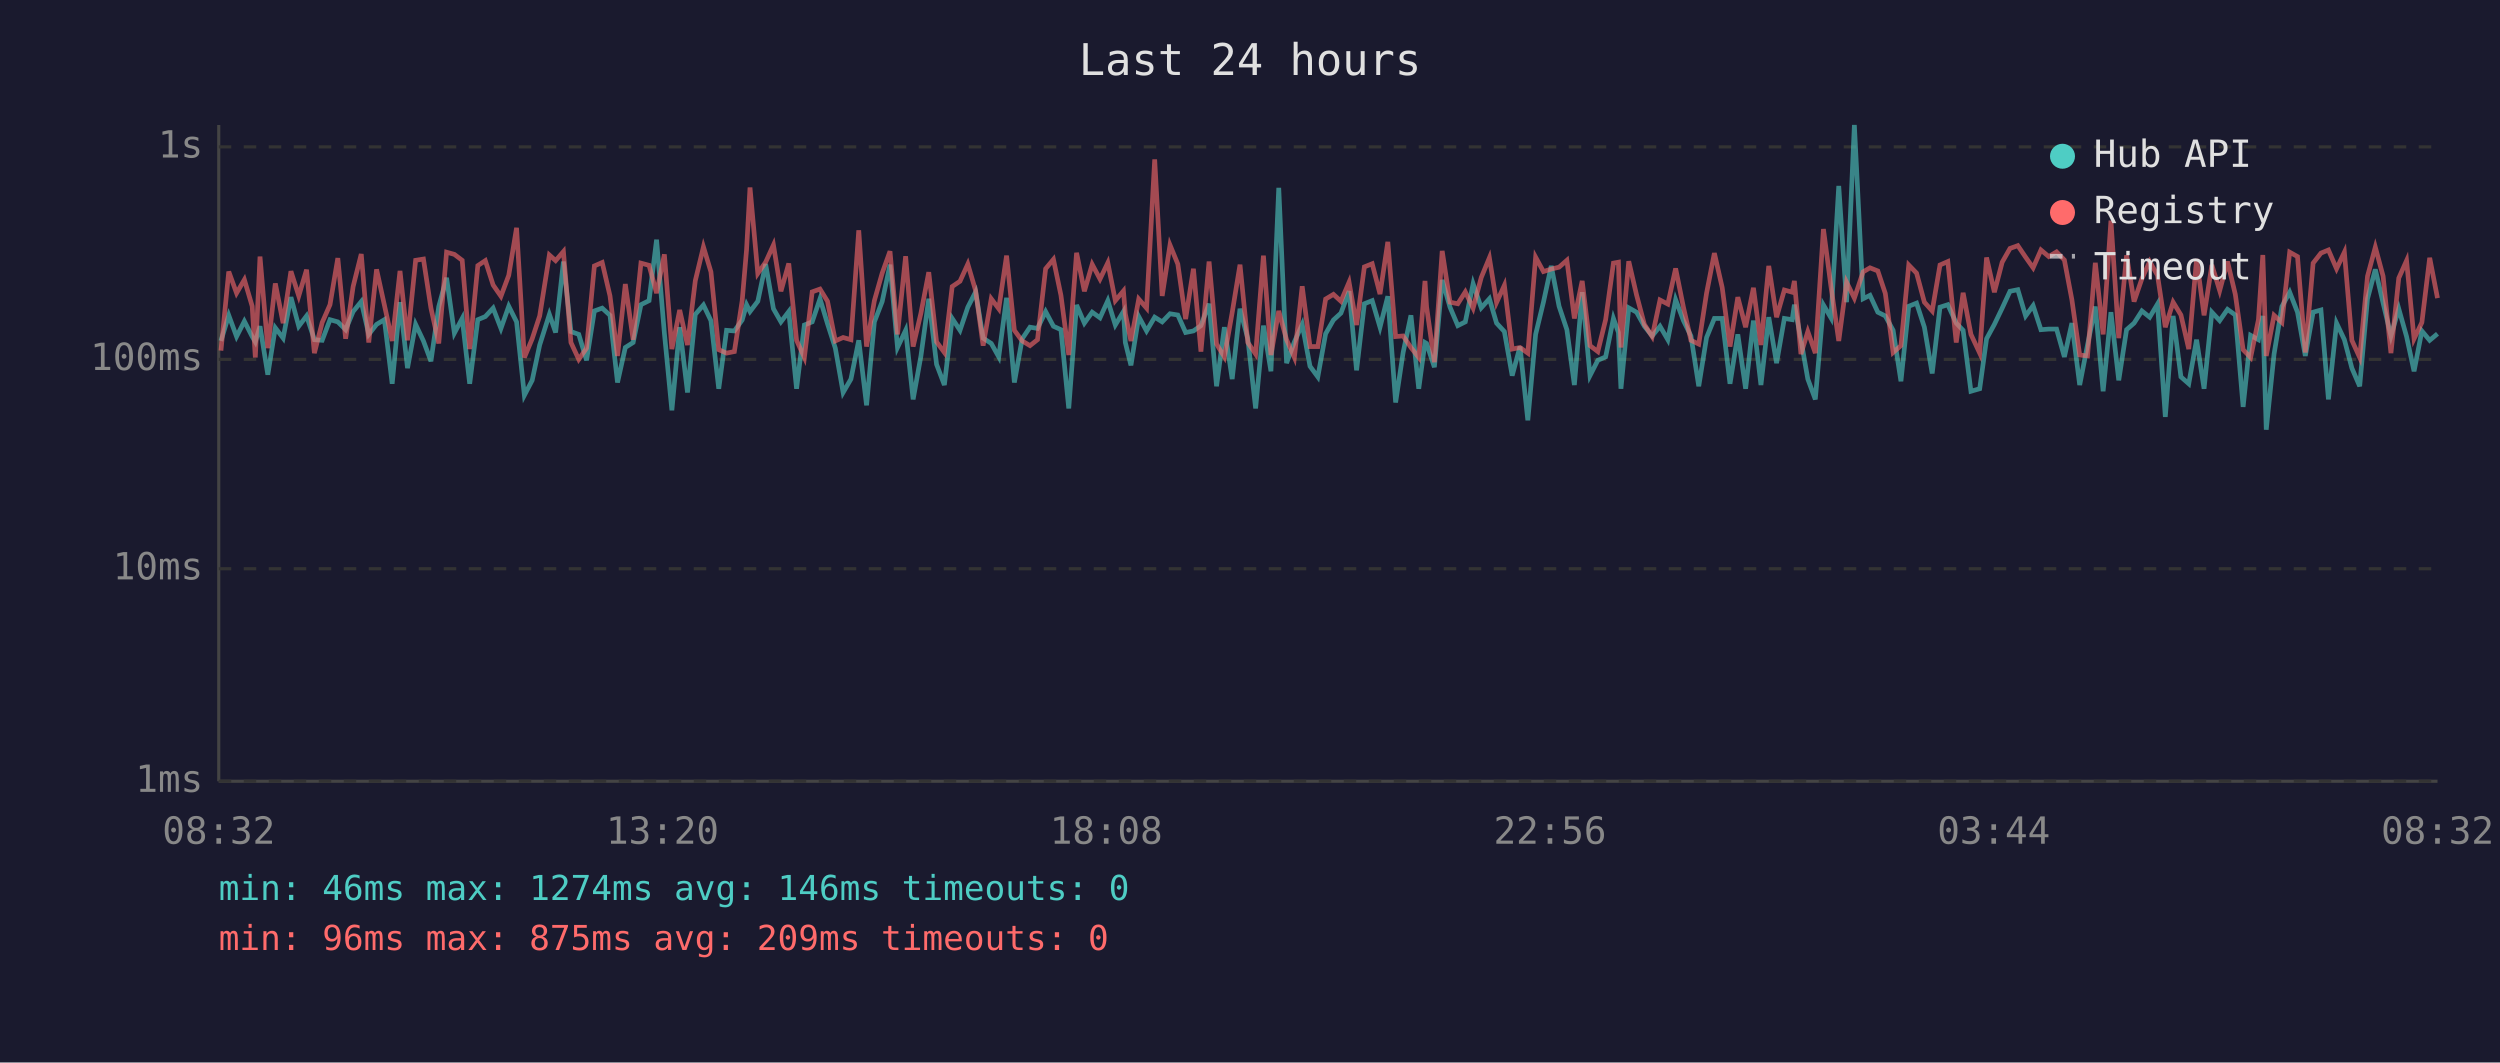
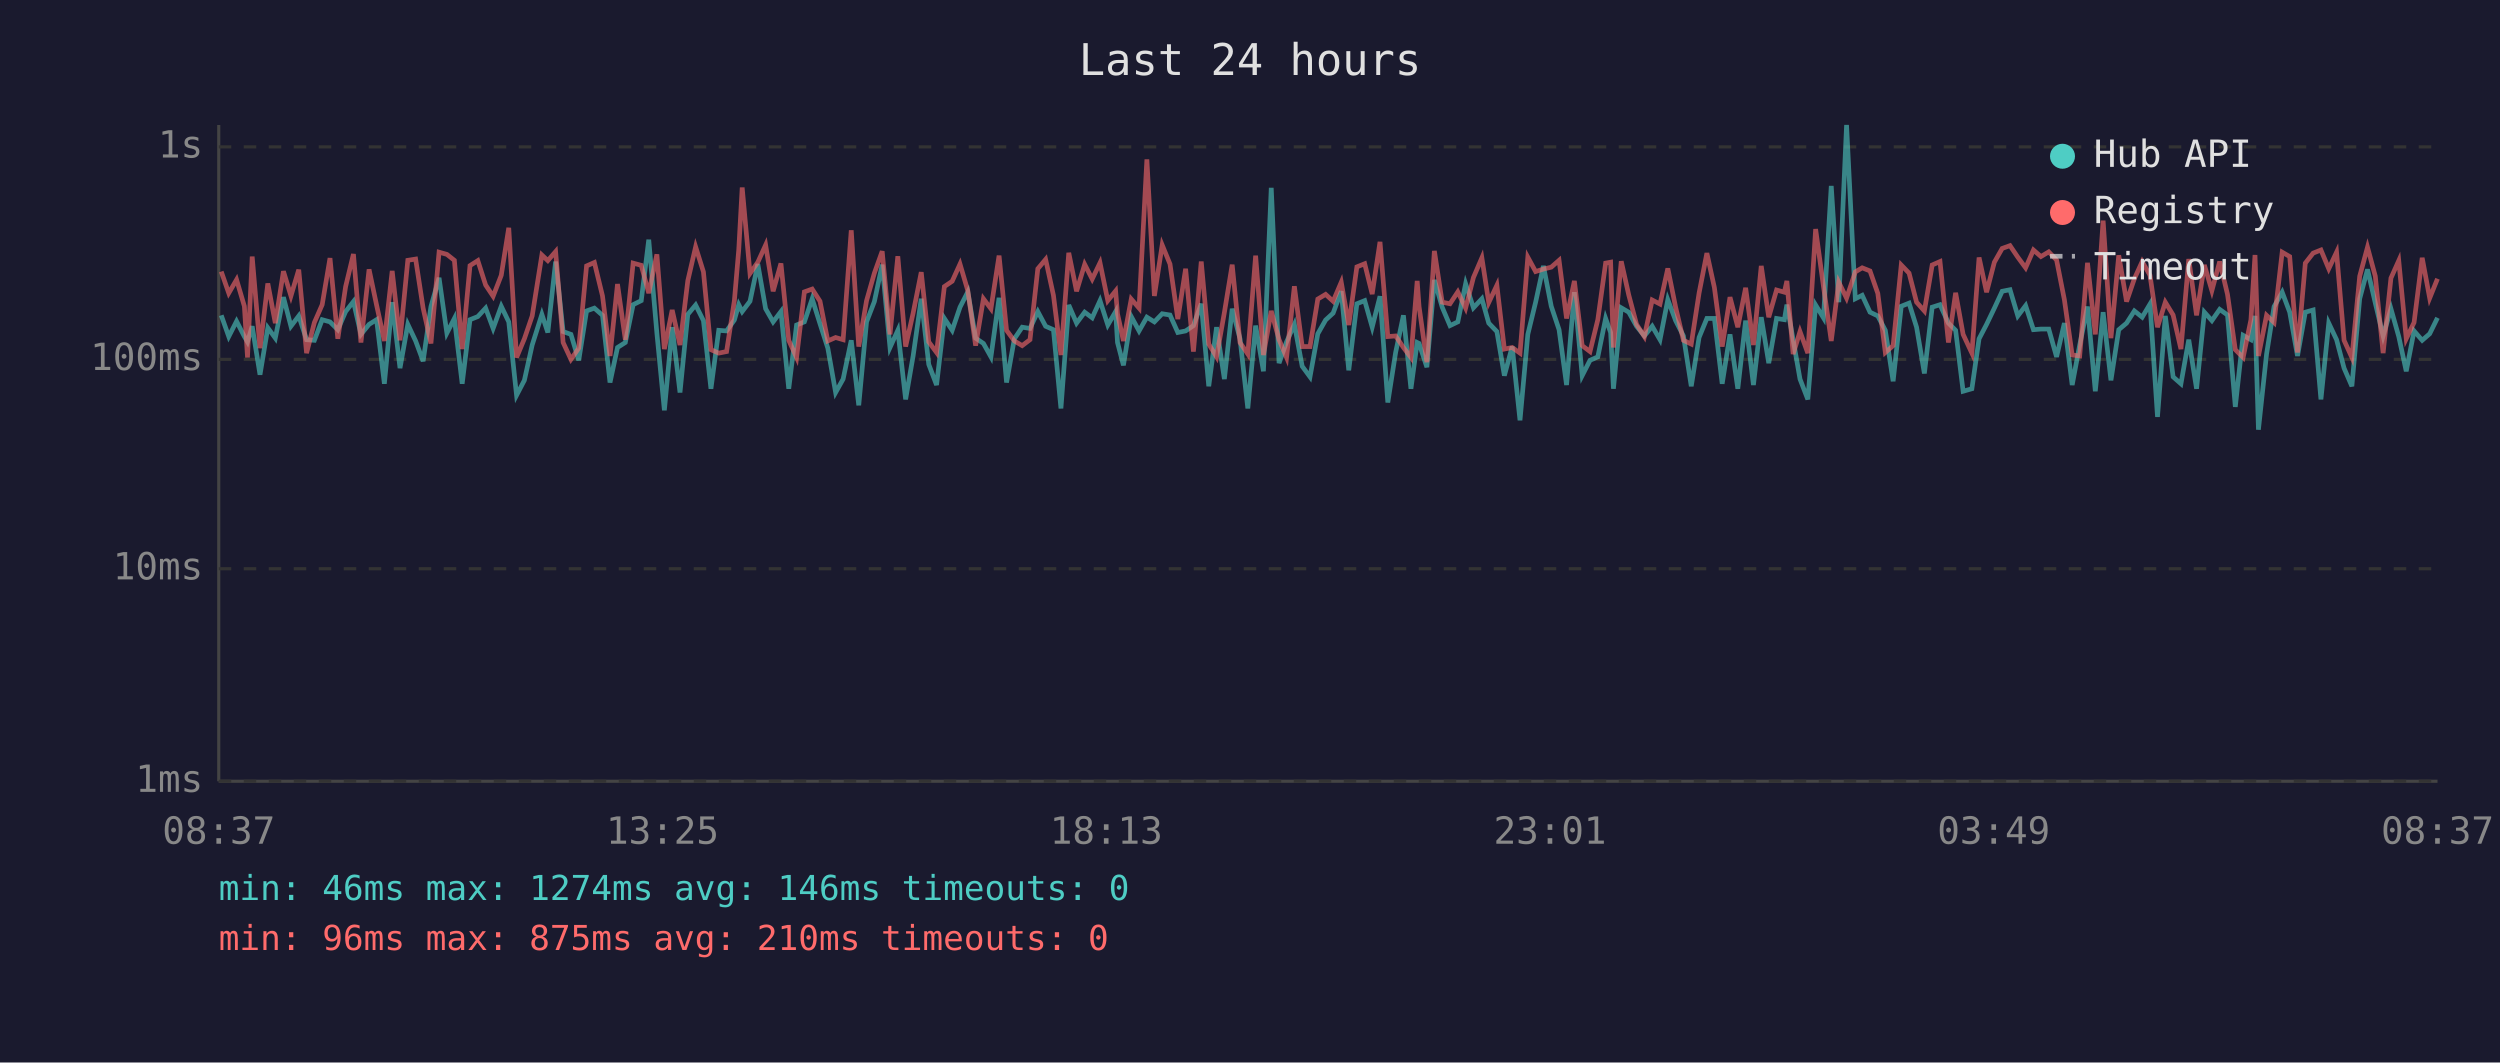
<svg xmlns="http://www.w3.org/2000/svg" viewBox="0 0 800 340" font-family="monospace" font-size="12">
  <rect width="800" height="340" fill="#1a1a2e" />
  <text x="400" y="24" fill="#e0e0e0" font-size="14" text-anchor="middle">Last 24 hours</text>
  <line x1="70" y1="40" x2="70" y2="250" stroke="#444" stroke-width="1" />
  <line x1="70" y1="250" x2="780" y2="250" stroke="#444" stroke-width="1" />
  <line x1="70" y1="250" x2="780" y2="250" stroke="#333" stroke-width="1" stroke-dasharray="4" />
  <text x="65" y="250" fill="#888" text-anchor="end" dominant-baseline="middle">1ms</text>
  <line x1="70" y1="182" x2="780" y2="182" stroke="#333" stroke-width="1" stroke-dasharray="4" />
  <text x="65" y="182" fill="#888" text-anchor="end" dominant-baseline="middle">10ms</text>
  <line x1="70" y1="115" x2="780" y2="115" stroke="#333" stroke-width="1" stroke-dasharray="4" />
  <text x="65" y="115" fill="#888" text-anchor="end" dominant-baseline="middle">100ms</text>
  <line x1="70" y1="47" x2="780" y2="47" stroke="#333" stroke-width="1" stroke-dasharray="4" />
  <text x="65" y="47" fill="#888" text-anchor="end" dominant-baseline="middle">1s</text>
-   <text x="70" y="270" fill="#888" text-anchor="middle">08:32</text>
-   <text x="212" y="270" fill="#888" text-anchor="middle">13:20</text>
-   <text x="354" y="270" fill="#888" text-anchor="middle">18:08</text>
-   <text x="496" y="270" fill="#888" text-anchor="middle">22:56</text>
-   <text x="638" y="270" fill="#888" text-anchor="middle">03:44</text>
-   <text x="780" y="270" fill="#888" text-anchor="middle">08:32</text>
-   <polyline points="70.7,109.1 73.2,100.9 75.7,107.7 78.2,102.8 80.7,107.7 81.7,109.4 83.2,104.4 85.7,119.9 88.1,104.9 90.6,108.2 93.1,95.1 95.6,104.4 98.1,101.1 100.6,108.7 103.1,108.9 105.6,102.3 108.1,103.0 110.6,105.5 113.0,99.7 115.6,96.5 118.0,107.0 120.5,103.8 123.0,102.3 125.5,122.8 128.0,96.7 130.4,117.8 133.0,103.8 135.5,109.1 137.9,115.6 140.4,98.1 142.9,88.9 145.4,106.6 147.9,101.9 150.3,122.8 152.9,102.3 155.3,101.3 157.8,98.6 160.3,105.1 162.8,98.0 165.3,103.0 167.8,126.5 170.3,121.7 172.7,110.4 175.8,100.6 177.8,106.4 180.3,83.7 182.7,106.1 185.2,107.0 187.7,115.3 190.2,99.5 192.7,98.6 195.2,100.9 197.6,122.4 200.1,111.2 202.6,109.6 205.1,97.5 207.7,96.2 210.1,76.7 212.6,106.6 215.0,131.3 217.5,104.7 220.0,125.6 222.5,100.6 225.1,97.6 227.5,102.6 230.0,124.4 232.5,105.7 235.0,105.9 237.5,102.4 238.9,97.5 240.0,99.7 242.5,96.4 245.0,84.5 247.5,98.8 249.9,103.0 252.4,99.7 254.9,124.4 257.4,104.0 259.9,103.0 262.4,95.6 264.8,103.6 267.3,111.4 269.8,125.6 272.3,121.3 274.8,108.9 277.3,129.7 279.8,103.0 282.3,96.5 284.8,84.7 287.2,111.2 289.8,105.7 292.2,127.8 294.7,113.9 297.2,95.6 299.7,116.6 302.2,123.2 304.7,101.9 307.2,105.7 309.7,98.3 312.2,93.4 314.6,108.2 317.2,109.9 319.6,114.2 322.1,95.3 324.6,122.4 327.1,108.4 329.6,104.7 332.0,105.1 334.6,99.7 337.1,104.4 339.5,105.5 342.0,130.7 344.5,97.6 347.0,103.4 349.5,99.9 352.0,101.7 354.5,96.2 356.9,104.0 359.5,99.7 360.1,109.6 361.9,116.9 364.4,101.3 366.9,105.9 369.5,101.5 371.9,103.0 374.4,100.4 376.9,100.8 379.4,106.4 381.9,105.9 384.3,104.2 386.9,97.2 389.3,123.6 391.8,104.7 394.3,121.3 396.8,98.8 399.3,108.4 401.8,130.7 404.3,104.2 406.7,118.8 409.2,60.1 411.7,116.2 414.2,109.4 416.7,103.8 419.2,117.2 421.7,120.6 424.2,106.8 426.7,102.4 429.1,100.2 431.7,93.2 434.1,118.5 436.6,97.2 439.1,96.2 441.6,104.7 444.1,94.8 446.6,128.8 449.0,112.8 451.5,100.9 454.0,124.4 456.0,109.6 456.5,109.9 459.0,117.5 461.5,89.6 464.0,98.3 466.5,104.2 468.9,103.0 471.4,90.8 474.0,98.5 476.6,95.6 478.9,103.4 481.4,106.1 483.9,120.2 486.4,110.9 488.9,134.5 491.4,107.0 493.9,96.7 496.4,85.1 498.9,98.0 501.4,105.5 503.8,123.2 506.3,93.5 508.8,120.2 511.3,115.3 513.8,114.2 516.3,101.9 517.9,106.4 518.7,124.4 521.2,98.5 523.7,99.9 526.2,104.4 528.7,107.5 531.2,104.4 533.7,108.7 536.2,95.9 538.7,102.6 541.1,107.5 543.6,123.6 546.1,108.0 548.6,101.9 551.1,101.9 553.6,122.8 556.1,107.0 558.6,124.4 561.1,102.6 563.5,123.2 566.0,101.5 568.5,116.2 571.0,101.9 573.5,102.3 574.2,97.5 576.3,108.7 578.5,121.3 580.9,127.8 583.5,97.6 585.9,101.7 588.4,59.5 590.9,96.7 593.4,40.0 596.2,95.6 598.4,94.5 600.9,99.9 603.3,101.1 605.8,105.7 608.3,122.0 610.8,98.0 613.3,97.0 615.8,104.7 618.3,119.5 620.8,98.3 623.3,97.5 626.0,103.4 628.2,105.7 630.7,125.2 633.5,124.4 635.7,108.4 638.2,103.8 640.7,98.6 643.2,93.2 645.7,92.7 648.2,101.1 650.6,97.8 653.1,105.5 655.6,105.3 658.1,105.3 660.6,114.2 663.0,103.4 665.5,123.2 668.0,110.4 670.5,98.1 673.0,125.2 675.5,99.9 678.0,121.7 680.5,105.5 682.9,103.4 685.4,99.5 687.9,101.5 690.4,97.3 692.9,133.4 695.4,101.1 697.9,120.6 700.4,122.8 702.9,108.7 705.3,124.4 707.8,99.9 710.3,102.6 712.8,99.0 715.3,100.8 717.8,130.2 720.2,107.3 722.7,108.7 724.1,101.1 725.2,137.5 727.7,113.3 730.2,98.1 732.7,93.5 735.2,99.9 737.7,113.9 740.2,99.9 742.7,99.2 745.1,127.8 747.7,103.4 750.2,108.7 752.6,117.8 755.1,123.6 757.6,95.6 760.1,86.2 762.6,97.0 765.1,107.5 767.6,98.8 770.1,107.7 772.5,118.8 775.0,105.9 777.5,108.9 780.0,106.8" fill="none" stroke="#4ecdc4" stroke-width="1.5" opacity="0.6" />
-   <polyline points="70.7,112.2 73.2,86.9 75.7,93.8 78.2,89.5 80.7,98.0 81.7,114.4 83.2,82.1 85.7,111.4 88.1,90.7 90.6,103.4 93.1,86.8 95.6,94.7 98.1,86.3 100.6,113.0 103.1,103.2 105.6,97.5 108.1,82.6 110.6,108.4 113.0,91.7 115.6,81.3 118.0,109.6 120.5,86.2 123.0,97.6 125.5,109.1 128.0,86.7 130.4,108.9 133.0,83.3 135.5,82.9 137.9,98.6 140.4,109.9 142.9,80.7 145.4,81.4 147.9,83.3 150.3,111.7 152.9,85.0 155.3,83.4 157.8,91.2 160.3,94.8 162.8,88.1 165.3,72.9 167.8,114.4 170.3,108.4 172.7,101.1 175.8,81.6 177.8,83.4 180.3,80.5 182.7,109.6 185.2,115.0 187.7,111.4 190.2,85.1 192.7,84.0 195.2,94.7 197.6,113.9 200.1,90.9 202.6,108.7 205.1,84.2 207.7,84.9 210.1,93.8 212.6,81.4 215.0,111.7 217.5,99.2 220.0,110.4 222.5,89.8 225.1,79.0 227.5,87.0 230.0,111.9 232.5,113.0 235.0,112.5 237.5,96.2 238.9,79.9 240.0,60.0 242.5,87.5 245.0,83.9 247.5,78.4 249.9,93.2 252.4,84.3 254.9,108.9 257.4,114.4 259.9,93.4 262.4,92.5 264.8,96.4 267.3,109.1 269.8,108.0 272.3,108.7 274.8,73.7 277.3,110.9 279.8,96.2 282.3,87.4 284.8,80.4 287.2,107.0 289.8,82.0 292.2,110.9 294.7,100.2 297.2,87.1 299.7,109.4 302.2,112.8 304.7,91.7 307.2,90.0 309.7,84.5 312.2,93.0 314.6,110.6 317.2,95.6 319.6,98.8 322.1,81.8 324.6,105.7 327.1,109.1 329.6,110.6 332.0,108.7 334.6,86.0 337.1,83.0 339.5,94.5 342.0,113.6 344.5,80.9 347.0,93.2 349.5,84.6 352.0,89.3 354.5,84.1 356.9,96.2 359.5,93.1 360.1,100.4 361.9,109.1 364.4,95.7 366.9,98.6 369.5,51.0 371.9,94.7 374.4,78.4 376.9,84.5 379.4,102.1 381.9,86.0 384.3,112.5 386.9,83.7 389.3,110.1 391.8,114.2 394.3,100.0 396.8,84.7 399.3,109.6 401.8,113.3 404.3,81.8 406.7,113.6 409.2,99.5 411.7,108.7 414.2,114.4 416.7,91.6 419.2,110.9 421.7,110.9 424.2,95.7 426.7,94.2 429.1,96.4 431.7,90.3 434.1,104.0 436.6,85.4 439.1,84.4 441.6,94.1 444.1,77.4 446.6,107.7 449.0,107.5 451.5,111.2 454.0,114.4 456.0,89.9 456.5,98.1 459.0,115.9 461.5,80.3 464.0,96.7 466.5,97.2 468.9,93.4 471.4,98.6 474.0,88.8 476.6,82.5 478.9,96.8 481.4,91.3 483.9,111.7 486.4,111.2 488.9,113.0 491.4,82.3 493.9,86.9 496.4,86.1 498.9,85.5 501.4,83.3 503.8,101.9 506.3,89.9 508.8,110.6 511.3,112.5 513.8,102.3 516.3,84.2 517.9,83.9 518.7,111.2 521.2,83.6 523.7,94.4 526.2,103.8 528.7,107.7 531.2,96.0 533.7,97.3 536.2,85.9 538.7,98.3 541.1,108.9 543.6,110.1 546.1,93.8 548.6,81.0 551.1,92.0 553.6,110.9 556.1,95.1 558.6,104.7 561.1,92.1 563.5,110.4 566.0,85.1 568.5,101.5 571.0,92.8 573.5,93.5 574.2,89.9 576.3,113.3 578.5,106.1 580.9,113.0 583.5,73.3 585.9,91.6 588.4,109.1 590.9,90.3 593.4,95.4 596.2,87.0 598.4,85.7 600.9,86.7 603.3,93.9 605.8,112.8 608.3,110.6 610.8,84.8 613.3,87.4 615.8,96.7 618.3,99.5 620.8,84.8 623.3,83.7 626.0,109.6 628.2,93.7 630.7,107.0 633.5,113.0 635.7,82.4 638.2,93.5 640.7,83.9 643.2,79.5 645.7,78.6 648.2,82.3 650.6,85.7 653.1,80.0 655.6,82.1 658.1,80.6 660.6,83.2 663.0,95.9 665.5,113.6 668.0,113.9 670.5,84.1 673.0,107.0 675.5,70.6 678.0,108.2 680.5,81.7 682.9,96.5 685.4,89.2 687.9,83.7 690.4,88.1 692.9,104.7 695.4,96.7 697.9,100.8 700.4,111.7 702.9,82.9 705.3,100.9 707.8,84.8 710.3,93.0 712.8,83.7 715.3,94.2 717.8,111.9 720.2,114.4 722.7,102.3 724.1,81.6 725.2,113.9 727.7,100.9 730.2,103.2 732.7,80.7 735.2,82.1 737.7,112.8 740.2,84.2 742.7,81.0 745.1,80.0 747.7,86.0 750.2,80.7 752.6,108.9 755.1,114.4 757.6,88.4 760.1,79.1 762.6,88.4 765.1,113.0 767.6,89.0 770.1,83.4 772.5,108.4 775.0,103.2 777.5,82.5 780.0,95.4" fill="none" stroke="#ff6b6b" stroke-width="1.5" opacity="0.6" />
+   <text x="70" y="270" fill="#888" text-anchor="middle">08:37</text>
+   <text x="212" y="270" fill="#888" text-anchor="middle">13:25</text>
+   <text x="354" y="270" fill="#888" text-anchor="middle">18:13</text>
+   <text x="496" y="270" fill="#888" text-anchor="middle">23:01</text>
+   <text x="638" y="270" fill="#888" text-anchor="middle">03:49</text>
+   <text x="780" y="270" fill="#888" text-anchor="middle">08:37</text>
+   <polyline points="70.8,100.9 73.2,107.7 75.7,102.8 78.2,107.7 79.2,109.4 80.7,104.4 83.2,119.9 85.7,104.9 88.1,108.2 90.7,95.1 93.1,104.4 95.6,101.1 98.1,108.7 100.6,108.9 103.1,102.3 105.6,103.0 108.1,105.5 110.6,99.7 113.1,96.5 115.5,107.0 118.1,103.8 120.5,102.3 123.0,122.8 125.5,96.7 128.0,117.8 130.5,103.8 133.0,109.1 135.4,115.6 137.9,98.1 140.5,88.9 143.0,106.6 145.4,101.9 147.9,122.8 150.4,102.3 152.9,101.3 155.4,98.6 157.8,105.1 160.4,98.0 162.8,103.0 165.3,126.5 167.8,121.7 170.3,110.4 173.4,100.6 175.3,106.4 177.8,83.7 180.2,106.1 182.7,107.0 185.2,115.3 187.7,99.5 190.2,98.6 192.8,100.9 195.2,122.4 197.6,111.2 200.1,109.6 202.6,97.5 205.2,96.2 207.6,76.7 210.2,106.6 212.6,131.3 215.1,104.7 217.6,125.6 220.1,100.6 222.6,97.6 225.1,102.6 227.5,124.4 230.0,105.7 232.5,105.9 235.0,102.4 236.4,97.5 237.5,99.7 240.0,96.4 242.5,84.5 245.0,98.8 247.4,103.0 249.9,99.7 252.4,124.4 254.9,104.0 257.4,103.0 259.9,95.6 262.4,103.6 264.9,111.4 267.4,125.6 269.8,121.3 272.4,108.9 274.8,129.7 277.3,103.0 279.8,96.5 282.3,84.7 284.8,111.2 287.3,105.7 289.8,127.8 292.2,113.9 294.8,95.6 297.2,116.6 299.7,123.2 302.2,101.9 304.7,105.7 307.2,98.3 309.7,93.4 312.2,108.2 314.7,109.9 317.1,114.2 319.7,95.3 322.1,122.4 324.6,108.4 327.1,104.7 329.6,105.1 332.1,99.7 334.6,104.4 337.1,105.5 339.5,130.7 342.0,97.6 344.5,103.4 347.1,99.9 349.5,101.7 352.0,96.2 354.5,104.0 357.0,99.7 357.6,109.6 359.5,116.9 362.0,101.3 364.5,105.9 367.0,101.5 369.4,103.0 371.9,100.4 374.4,100.8 376.9,106.4 379.4,105.9 381.9,104.2 384.4,97.2 386.8,123.6 389.3,104.7 391.8,121.3 394.3,98.8 396.8,108.4 399.3,130.7 401.8,104.2 404.3,118.8 406.8,60.1 409.3,116.2 411.7,109.4 414.2,103.8 416.7,117.2 419.2,120.6 421.7,106.8 424.2,102.4 426.6,100.2 429.2,93.2 431.6,118.5 434.2,97.2 436.7,96.2 439.1,104.7 441.6,94.8 444.1,128.8 446.6,112.8 449.1,100.9 451.5,124.4 453.5,109.6 454.1,109.9 456.6,117.5 459.0,89.6 461.5,98.3 464.0,104.2 466.5,103.0 469.0,90.8 471.5,98.5 474.2,95.6 476.4,103.4 479.0,106.1 481.4,120.2 483.9,110.9 486.4,134.5 488.9,107.0 491.4,96.7 493.9,85.1 496.4,98.0 498.9,105.5 501.3,123.2 503.8,93.5 506.3,120.2 508.8,115.3 511.3,114.2 513.8,101.9 515.4,106.4 516.3,124.4 518.8,98.5 521.2,99.9 523.7,104.4 526.2,107.5 528.7,104.4 531.2,108.7 533.7,95.9 536.2,102.6 538.7,107.5 541.2,123.6 543.7,108.0 546.2,101.9 548.6,101.9 551.1,122.8 553.6,107.0 556.1,124.4 558.6,102.6 561.1,123.2 563.6,101.5 566.0,116.2 568.5,101.9 571.0,102.3 571.8,97.5 573.8,108.7 576.0,121.3 578.5,127.8 581.0,97.6 583.5,101.7 586.0,59.5 588.4,96.7 590.9,40.0 593.7,95.6 595.9,94.5 598.4,99.9 600.9,101.1 603.3,105.7 605.8,122.0 608.4,98.0 610.9,97.0 613.3,104.7 615.8,119.5 618.3,98.3 620.8,97.5 623.5,103.4 625.8,105.7 628.2,125.2 631.0,124.4 633.3,108.4 635.7,103.8 638.2,98.6 640.7,93.2 643.2,92.7 645.7,101.1 648.2,97.8 650.7,105.5 653.1,105.3 655.6,105.3 658.1,114.2 660.6,103.4 663.1,123.2 665.5,110.4 668.0,98.1 670.5,125.2 673.0,99.9 675.5,121.7 678.0,105.5 680.5,103.4 683.0,99.5 685.5,101.5 688.0,97.3 690.4,133.4 692.9,101.1 695.4,120.6 697.9,122.8 700.4,108.7 702.9,124.4 705.4,99.9 707.8,102.6 710.3,99.0 712.8,100.8 715.3,130.2 717.8,107.3 720.3,108.7 721.6,101.1 722.7,137.5 725.3,113.3 727.7,98.1 730.3,93.5 732.7,99.9 735.2,113.9 737.7,99.9 740.2,99.2 742.7,127.8 745.2,103.4 747.7,108.7 750.1,117.8 752.6,123.6 755.1,95.6 757.6,86.2 760.1,97.0 762.6,107.5 765.1,98.8 767.6,107.7 770.0,118.8 772.5,105.9 775.1,108.9 777.5,106.8 780.0,101.7" fill="none" stroke="#4ecdc4" stroke-width="1.5" opacity="0.6" />
+   <polyline points="70.8,86.9 73.2,93.8 75.7,89.5 78.2,98.0 79.2,114.4 80.7,82.1 83.2,111.4 85.7,90.7 88.1,103.4 90.7,86.8 93.1,94.7 95.6,86.3 98.1,113.0 100.6,103.2 103.1,97.5 105.6,82.6 108.1,108.4 110.6,91.7 113.1,81.3 115.5,109.6 118.1,86.2 120.5,97.6 123.0,109.1 125.5,86.7 128.0,108.9 130.5,83.3 133.0,82.9 135.4,98.6 137.9,109.9 140.5,80.7 143.0,81.4 145.4,83.3 147.9,111.7 150.4,85.0 152.9,83.4 155.4,91.2 157.8,94.8 160.4,88.1 162.8,72.9 165.3,114.4 167.8,108.4 170.3,101.1 173.4,81.6 175.3,83.4 177.8,80.5 180.2,109.6 182.7,115.0 185.2,111.4 187.7,85.1 190.2,84.0 192.8,94.7 195.2,113.9 197.6,90.9 200.1,108.7 202.6,84.2 205.2,84.9 207.6,93.8 210.2,81.4 212.6,111.7 215.1,99.2 217.6,110.4 220.1,89.8 222.6,79.0 225.1,87.0 227.5,111.9 230.0,113.0 232.5,112.5 235.0,96.2 236.4,79.9 237.5,60.0 240.0,87.5 242.5,83.9 245.0,78.4 247.4,93.2 249.9,84.3 252.4,108.9 254.9,114.4 257.4,93.4 259.9,92.5 262.4,96.4 264.9,109.1 267.4,108.0 269.8,108.7 272.4,73.7 274.8,110.9 277.3,96.2 279.8,87.4 282.3,80.4 284.8,107.0 287.3,82.0 289.8,110.9 292.2,100.2 294.8,87.1 297.2,109.4 299.7,112.8 302.2,91.7 304.7,90.0 307.2,84.5 309.7,93.0 312.2,110.6 314.7,95.6 317.1,98.8 319.7,81.8 322.1,105.7 324.6,109.1 327.1,110.6 329.6,108.7 332.1,86.0 334.6,83.0 337.1,94.5 339.5,113.6 342.0,80.9 344.5,93.2 347.1,84.6 349.5,89.3 352.0,84.1 354.5,96.2 357.0,93.1 357.6,100.4 359.5,109.1 362.0,95.7 364.5,98.6 367.0,51.0 369.4,94.7 371.9,78.4 374.4,84.5 376.9,102.1 379.4,86.0 381.9,112.5 384.4,83.7 386.8,110.1 389.3,114.2 391.8,100.0 394.3,84.7 396.8,109.6 399.3,113.3 401.8,81.8 404.3,113.6 406.8,99.5 409.3,108.7 411.7,114.4 414.2,91.6 416.7,110.9 419.2,110.9 421.7,95.7 424.2,94.2 426.6,96.4 429.2,90.3 431.6,104.0 434.2,85.4 436.7,84.4 439.1,94.1 441.6,77.4 444.1,107.7 446.6,107.5 449.1,111.2 451.5,114.4 453.5,89.9 454.1,98.1 456.6,115.9 459.0,80.3 461.5,96.7 464.0,97.2 466.5,93.4 469.0,98.6 471.5,88.8 474.2,82.5 476.4,96.8 479.0,91.3 481.4,111.7 483.9,111.2 486.4,113.0 488.9,82.3 491.4,86.9 493.9,86.1 496.4,85.5 498.9,83.3 501.3,101.9 503.8,89.9 506.3,110.6 508.8,112.5 511.3,102.3 513.8,84.2 515.4,83.9 516.3,111.2 518.8,83.6 521.2,94.4 523.7,103.8 526.2,107.7 528.7,96.0 531.2,97.3 533.7,85.9 536.2,98.3 538.7,108.9 541.2,110.1 543.7,93.8 546.2,81.0 548.6,92.0 551.1,110.9 553.6,95.1 556.1,104.7 558.6,92.1 561.1,110.4 563.6,85.1 566.0,101.5 568.5,92.8 571.0,93.5 571.8,89.9 573.8,113.3 576.0,106.1 578.5,113.0 581.0,73.3 583.5,91.6 586.0,109.1 588.4,90.3 590.9,95.4 593.7,87.0 595.9,85.7 598.4,86.7 600.9,93.9 603.3,112.8 605.8,110.6 608.4,84.8 610.9,87.4 613.3,96.7 615.8,99.5 618.3,84.8 620.8,83.7 623.5,109.6 625.8,93.7 628.2,107.0 631.0,113.0 633.3,82.4 635.7,93.5 638.2,83.9 640.7,79.5 643.2,78.6 645.7,82.3 648.2,85.7 650.7,80.0 653.1,82.1 655.6,80.6 658.1,83.2 660.6,95.9 663.1,113.6 665.5,113.9 668.0,84.1 670.5,107.0 673.0,70.6 675.5,108.2 678.0,81.7 680.5,96.5 683.0,89.2 685.5,83.7 688.0,88.1 690.4,104.7 692.9,96.7 695.4,100.8 697.9,111.7 700.4,82.9 702.9,100.9 705.4,84.8 707.8,93.0 710.3,83.7 712.8,94.2 715.3,111.9 717.8,114.4 720.3,102.3 721.6,81.6 722.7,113.9 725.3,100.9 727.7,103.2 730.3,80.7 732.7,82.1 735.2,112.8 737.7,84.2 740.2,81.0 742.7,80.0 745.2,86.0 747.7,80.7 750.1,108.9 752.6,114.4 755.1,88.4 757.6,79.1 760.1,88.4 762.6,113.0 765.1,89.0 767.6,83.4 770.0,108.4 772.5,103.2 775.1,82.5 777.5,95.4 780.0,89.2" fill="none" stroke="#ff6b6b" stroke-width="1.5" opacity="0.6" />
  <circle cx="660" cy="50" r="4" fill="#4ecdc4" />
  <text x="670" y="50" fill="#e0e0e0" dominant-baseline="middle">Hub API</text>
  <circle cx="660" cy="68" r="4" fill="#ff6b6b" />
  <text x="670" y="68" fill="#e0e0e0" dominant-baseline="middle">Registry</text>
  <line x1="656" y1="82" x2="664" y2="82" stroke="#e0e0e0" stroke-width="1.5" stroke-dasharray="4,3" opacity="0.7" />
  <text x="670" y="86" fill="#e0e0e0" dominant-baseline="middle">Timeout</text>
  <text x="70" y="288" fill="#4ecdc4" font-size="11">min: 46ms  max: 1274ms  avg: 146ms  timeouts: 0</text>
-   <text x="70" y="304" fill="#ff6b6b" font-size="11">min: 96ms  max: 875ms  avg: 209ms  timeouts: 0</text>
+   <text x="70" y="304" fill="#ff6b6b" font-size="11">min: 96ms  max: 875ms  avg: 210ms  timeouts: 0</text>
</svg>
